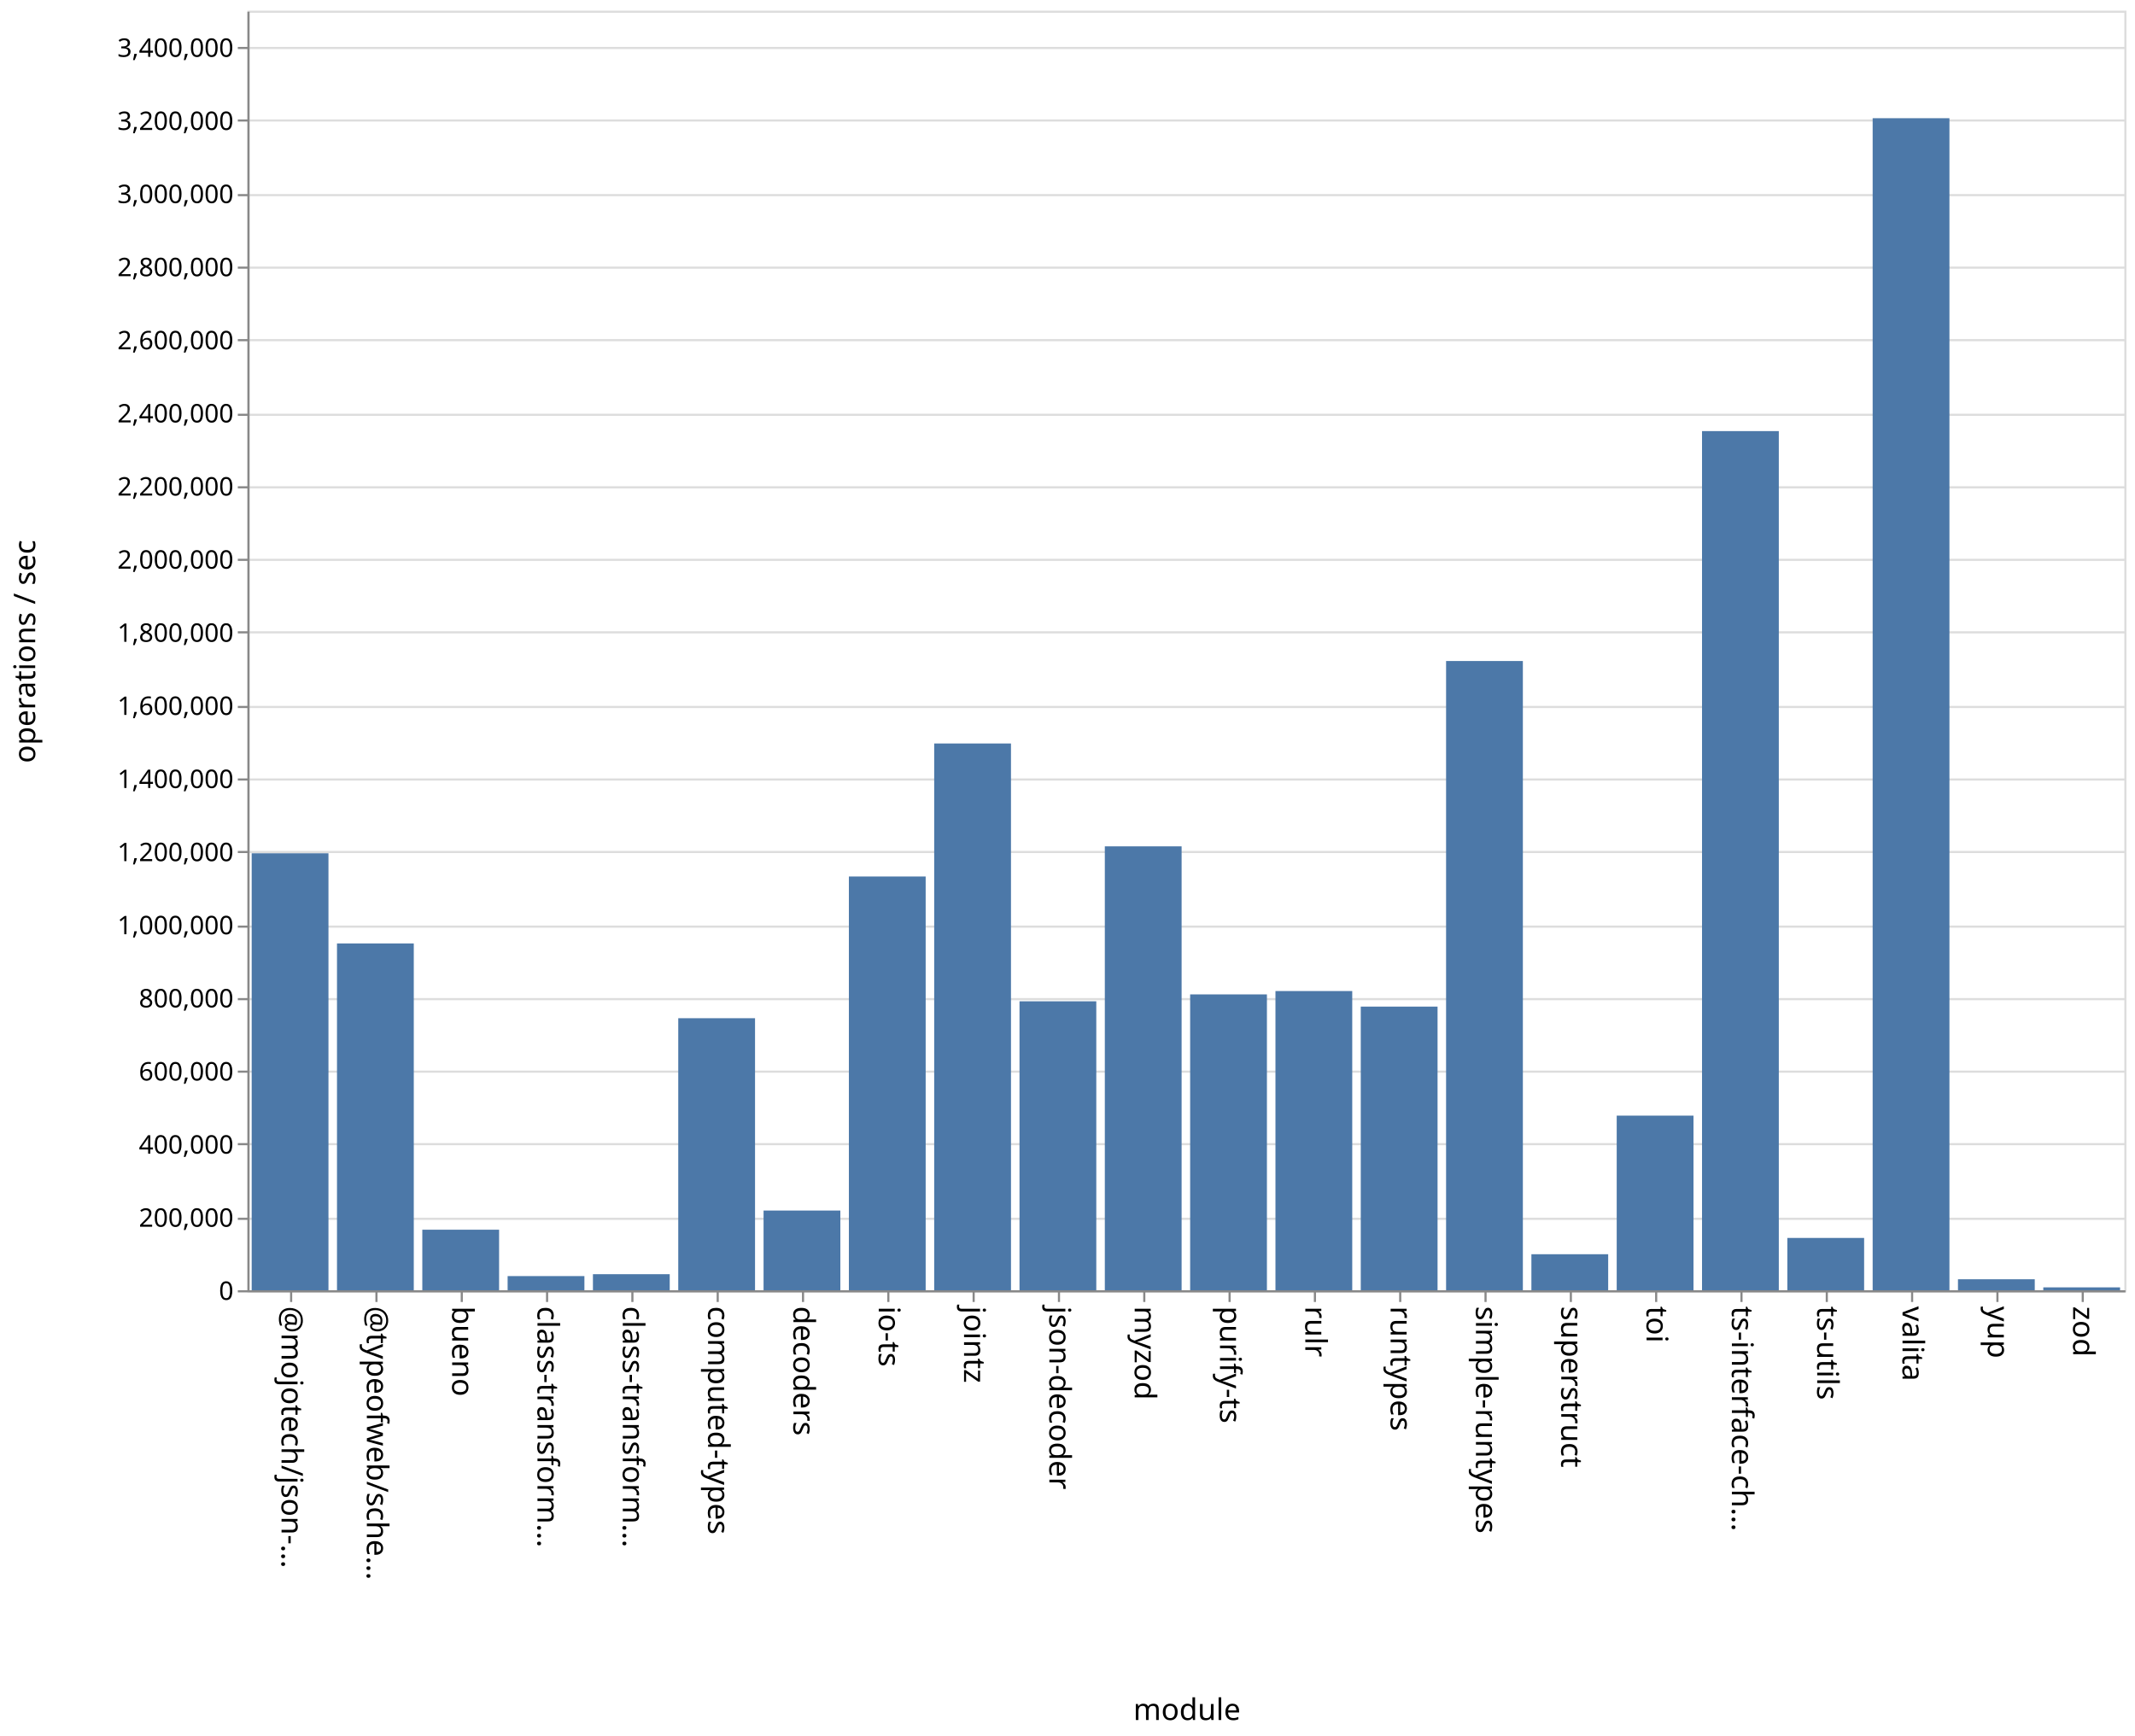
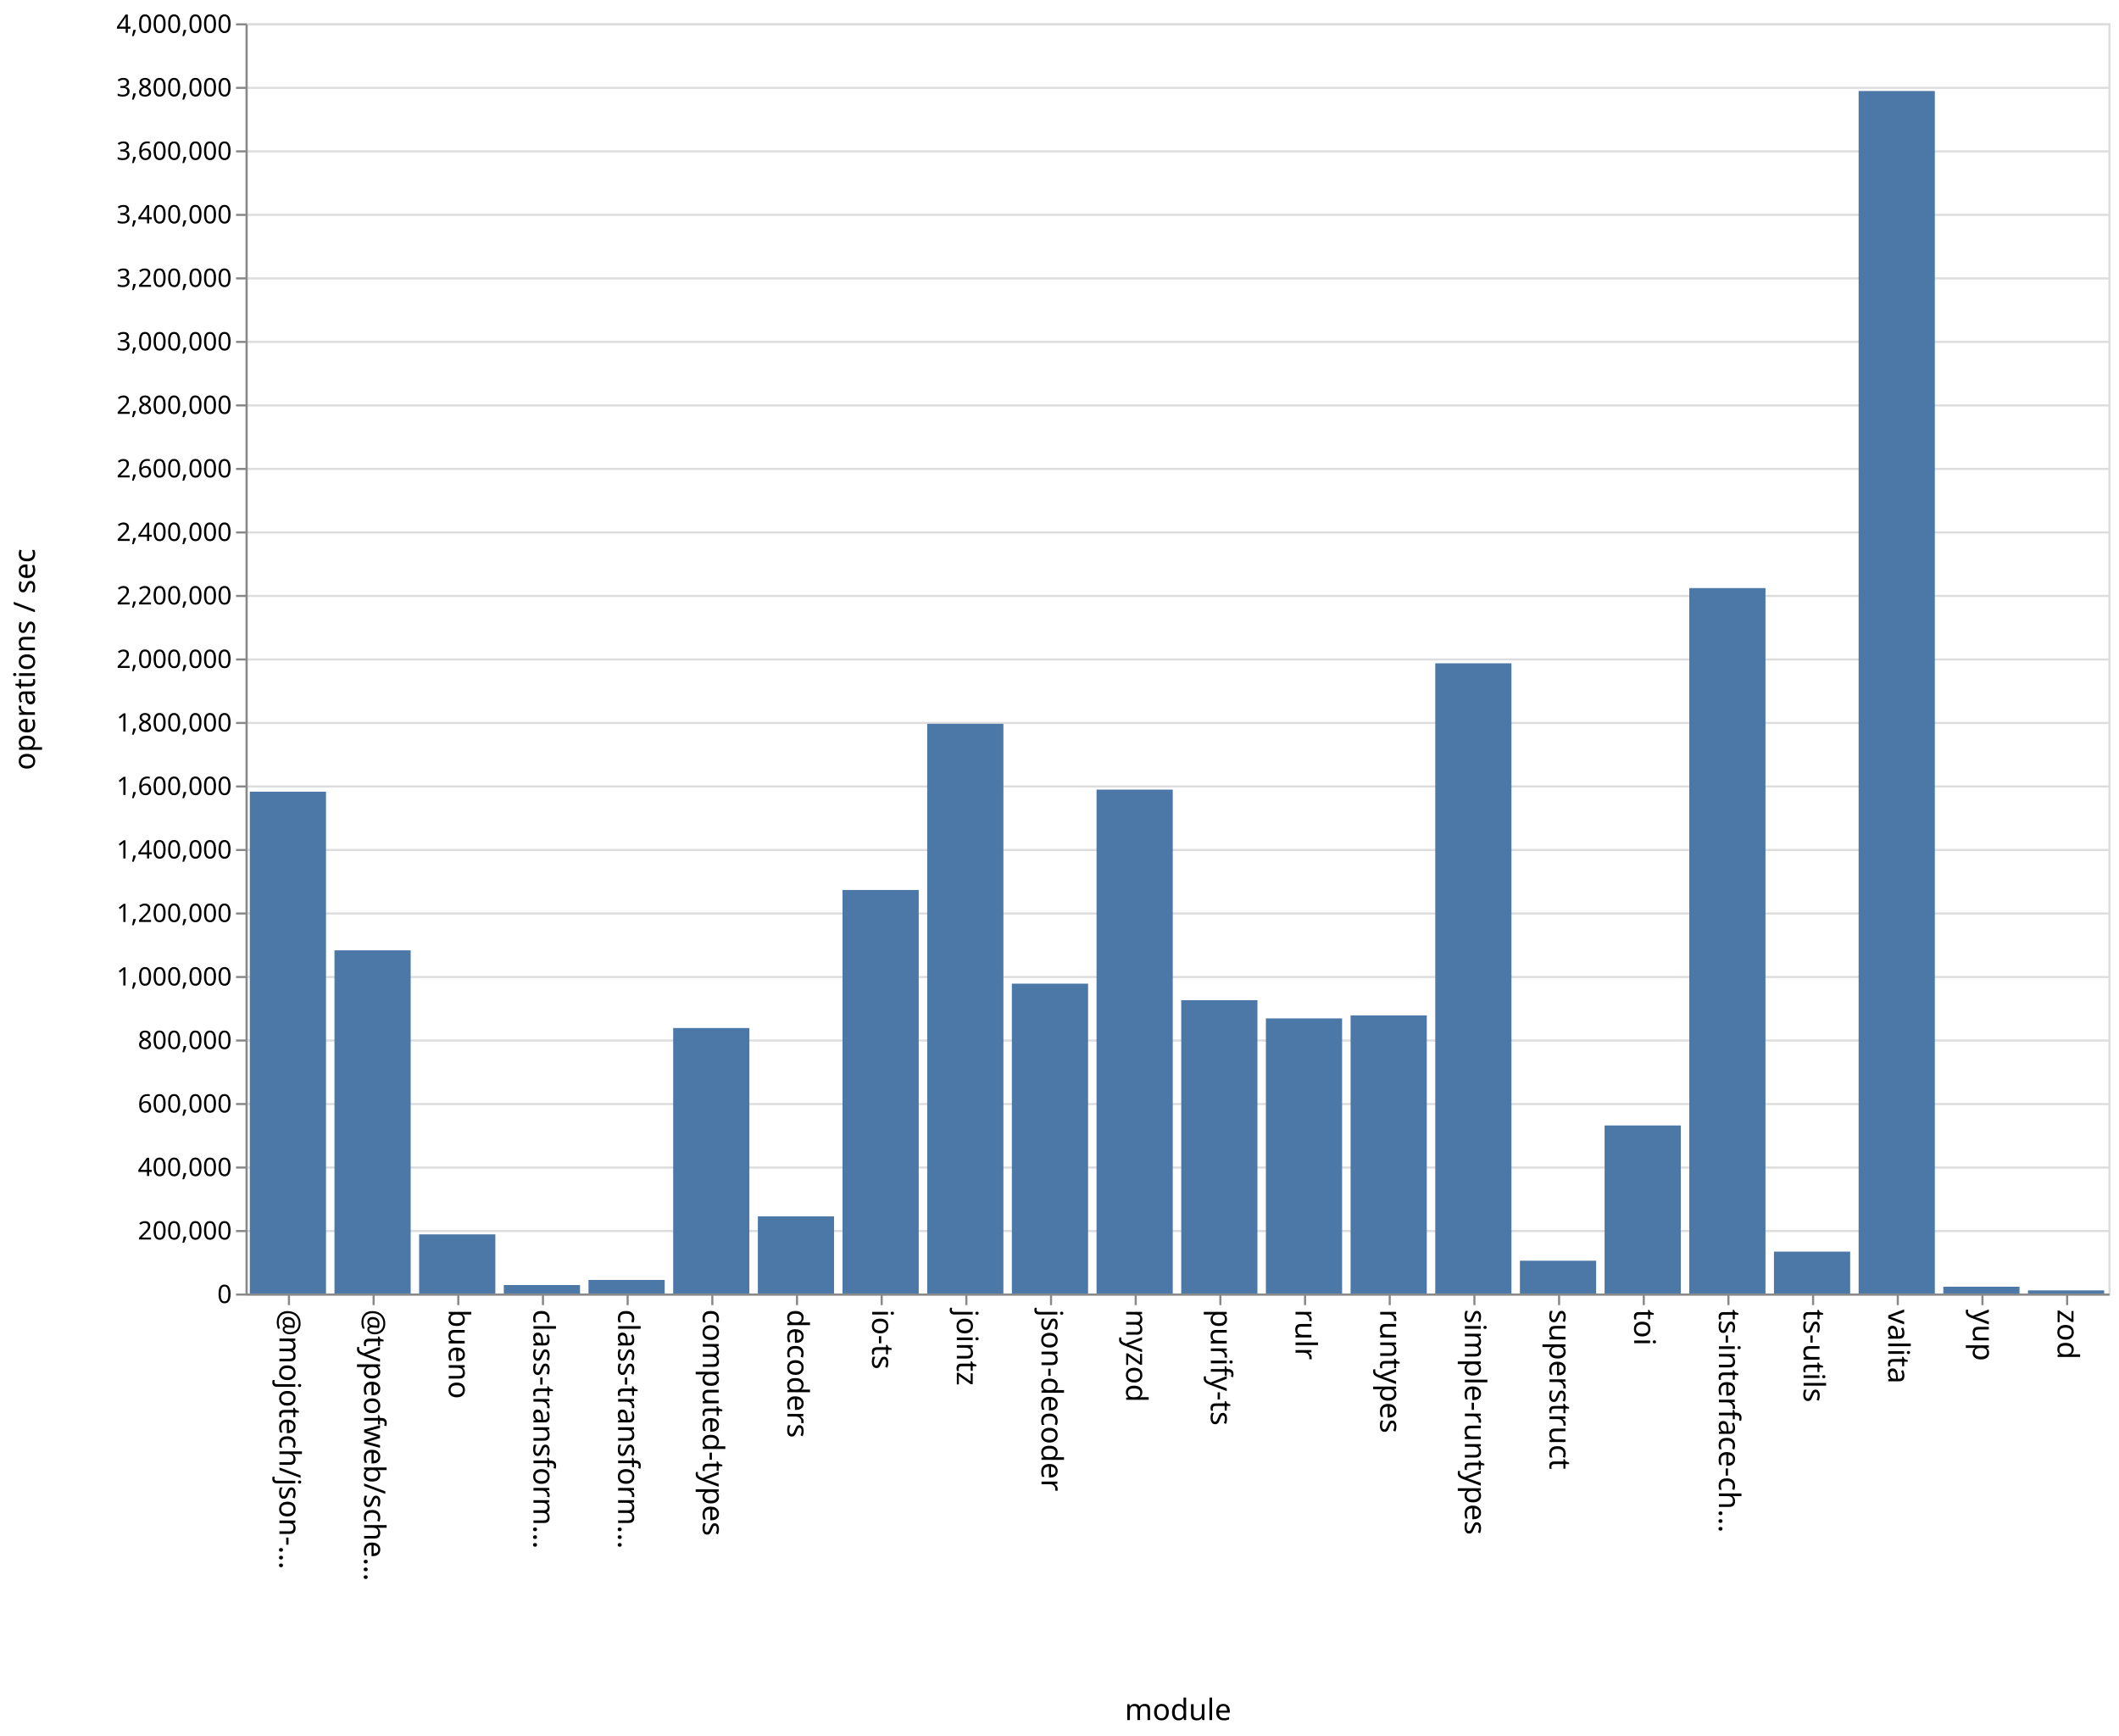
- <svg xmlns="http://www.w3.org/2000/svg" class="marks" width="1001" height="814">
-   <path fill="#fff" d="M0 0h1001v814H0z" />
+ <svg xmlns="http://www.w3.org/2000/svg" class="marks" width="1001" height="820">
+   <path fill="#fff" d="M0 0h1001v820H0z" />
  <g class="mark-group role-frame root" aria-roledescription="group mark container" fill="none" stroke-miterlimit="10">
-     <path class="background" aria-hidden="true" d="M116.5 5.5h880v600h-880z" stroke="#ddd" />
-     <g class="mark-group role-axis" aria-roledescription="axis" aria-label="Y-axis for a linear scale with values from 0 to 3,500,000">
-       <path class="background" aria-hidden="true" d="M116.5 5.5z" pointer-events="none" />
+     <path class="background" aria-hidden="true" d="M116.5 11.5h880v600h-880z" stroke="#ddd" />
+     <g class="mark-group role-axis" aria-roledescription="axis" aria-label="Y-axis for a linear scale with values from 0 to 4,000,000">
+       <path class="background" aria-hidden="true" d="M116.5 11.5z" pointer-events="none" />
      <g class="mark-rule role-axis-grid" pointer-events="none" stroke="#ddd">
-         <path d="M116.5 605.5h880M116.5 571.5h880M116.5 536.5h880M116.5 502.5h880M116.5 468.5h880M116.5 434.5h880M116.5 399.5h880M116.5 365.5h880M116.5 331.5h880M116.5 296.5h880M116.5 262.5h880M116.5 228.5h880M116.5 194.5h880M116.5 159.5h880M116.5 125.5h880M116.5 91.5h880M116.5 56.5h880M116.5 22.5h880" />
+         <path d="M116.5 611.5h880M116.5 581.5h880M116.5 551.5h880M116.5 521.5h880M116.5 491.5h880M116.5 461.5h880M116.5 431.5h880M116.5 401.5h880M116.5 371.5h880M116.5 341.5h880M116.5 311.5h880M116.5 281.5h880M116.5 251.5h880M116.5 221.5h880M116.5 191.5h880M116.5 161.5h880M116.5 131.5h880M116.5 101.5h880M116.5 71.5h880M116.5 41.5h880M116.5 11.5h880" />
      </g>
    </g>
    <g class="mark-group role-axis" aria-roledescription="axis" aria-label="X-axis titled 'module' for a discrete scale with 22 values: @mojotech/json-type-validation, @typeofweb/schema, bueno, class-transformer-validator-async, class-transformer-validator-sync, ending with zod">
-       <path class="background" aria-hidden="true" d="M116.5 605.5z" pointer-events="none" />
+       <path class="background" aria-hidden="true" d="M116.5 611.5z" pointer-events="none" />
      <g class="mark-rule role-axis-tick" pointer-events="none" stroke="#888">
-         <path d="M136.5 605.5v5M176.5 605.5v5M216.5 605.5v5M256.5 605.5v5M296.5 605.5v5M336.5 605.5v5M376.5 605.5v5M416.5 605.5v5M456.5 605.5v5M496.5 605.5v5M536.5 605.5v5M576.5 605.5v5M616.5 605.5v5M656.5 605.5v5M696.5 605.5v5M736.5 605.5v5M776.5 605.5v5M816.5 605.5v5M856.5 605.5v5M896.5 605.5v5M936.5 605.5v5M976.5 605.5v5" />
+         <path d="M136.5 611.5v5M176.5 611.5v5M216.5 611.5v5M256.5 611.5v5M296.5 611.5v5M336.5 611.5v5M376.5 611.5v5M416.5 611.5v5M456.5 611.5v5M496.5 611.5v5M536.5 611.5v5M576.5 611.5v5M616.5 611.5v5M656.5 611.5v5M696.5 611.5v5M736.5 611.5v5M776.5 611.5v5M816.5 611.5v5M856.5 611.5v5M896.5 611.5v5M936.5 611.5v5M976.5 611.5v5" />
      </g>
      <g class="mark-text role-axis-label" pointer-events="none" font-family="sans-serif" font-size="14" fill="#000">
-         <text transform="rotate(90 -240.25 372.25)">@mojotech/json-…</text>
-         <text transform="rotate(90 -220.25 392.25)">@typeofweb/sche…</text>
-         <text transform="rotate(90 -200.25 412.25)">bueno</text>
-         <text transform="rotate(90 -180.25 432.25)">class-transform…</text>
-         <text transform="rotate(90 -160.25 452.25)">class-transform…</text>
-         <text transform="rotate(90 -140.25 472.25)">computed-types</text>
-         <text transform="rotate(90 -120.25 492.25)">decoders</text>
-         <text transform="rotate(90 -100.25 512.25)">io-ts</text>
-         <text transform="rotate(90 -80.25 532.25)">jointz</text>
-         <text transform="rotate(90 -60.25 552.25)">json-decoder</text>
-         <text transform="rotate(90 -40.25 572.25)">myzod</text>
-         <text transform="rotate(90 -20.25 592.25)">purify-ts</text>
-         <text transform="rotate(90 -.25 612.25)">rulr</text>
-         <text transform="rotate(90 19.75 632.25)">runtypes</text>
-         <text transform="rotate(90 39.75 652.25)">simple-runtypes</text>
-         <text transform="rotate(90 59.75 672.25)">superstruct</text>
-         <text transform="rotate(90 79.75 692.25)">toi</text>
-         <text transform="rotate(90 99.75 712.25)">ts-interface-ch…</text>
-         <text transform="rotate(90 119.75 732.25)">ts-utils</text>
-         <text transform="rotate(90 139.75 752.25)">valita</text>
-         <text transform="rotate(90 159.75 772.25)">yup</text>
-         <text transform="rotate(90 179.75 792.25)">zod</text>
+         <text transform="rotate(90 -243.25 375.25)">@mojotech/json-…</text>
+         <text transform="rotate(90 -223.25 395.25)">@typeofweb/sche…</text>
+         <text transform="rotate(90 -203.25 415.25)">bueno</text>
+         <text transform="rotate(90 -183.25 435.25)">class-transform…</text>
+         <text transform="rotate(90 -163.25 455.25)">class-transform…</text>
+         <text transform="rotate(90 -143.25 475.25)">computed-types</text>
+         <text transform="rotate(90 -123.25 495.25)">decoders</text>
+         <text transform="rotate(90 -103.25 515.25)">io-ts</text>
+         <text transform="rotate(90 -83.25 535.25)">jointz</text>
+         <text transform="rotate(90 -63.25 555.25)">json-decoder</text>
+         <text transform="rotate(90 -43.25 575.25)">myzod</text>
+         <text transform="rotate(90 -23.25 595.25)">purify-ts</text>
+         <text transform="rotate(90 -3.25 615.25)">rulr</text>
+         <text transform="rotate(90 16.75 635.25)">runtypes</text>
+         <text transform="rotate(90 36.75 655.25)">simple-runtypes</text>
+         <text transform="rotate(90 56.75 675.25)">superstruct</text>
+         <text transform="rotate(90 76.75 695.25)">toi</text>
+         <text transform="rotate(90 96.75 715.25)">ts-interface-ch…</text>
+         <text transform="rotate(90 116.75 735.25)">ts-utils</text>
+         <text transform="rotate(90 136.75 755.25)">valita</text>
+         <text transform="rotate(90 156.75 775.25)">yup</text>
+         <text transform="rotate(90 176.75 795.25)">zod</text>
      </g>
-       <path stroke="#888" d="M116.5 605.5h880" class="mark-rule role-axis-domain" pointer-events="none" />
-       <text text-anchor="middle" transform="translate(556.5 806.5)" font-family="sans-serif" font-size="14" fill="#000" class="mark-text role-axis-title" pointer-events="none">module</text>
+       <path stroke="#888" d="M116.5 611.5h880" class="mark-rule role-axis-domain" pointer-events="none" />
+       <text text-anchor="middle" transform="translate(556.5 812.5)" font-family="sans-serif" font-size="14" fill="#000" class="mark-text role-axis-title" pointer-events="none">module</text>
    </g>
-     <g class="mark-group role-axis" aria-roledescription="axis" aria-label="Y-axis titled 'operations / sec' for a linear scale with values from 0 to 3,500,000">
-       <path class="background" aria-hidden="true" d="M116.5 5.5z" pointer-events="none" />
+     <g class="mark-group role-axis" aria-roledescription="axis" aria-label="Y-axis titled 'operations / sec' for a linear scale with values from 0 to 4,000,000">
+       <path class="background" aria-hidden="true" d="M116.5 11.5z" pointer-events="none" />
      <g class="mark-rule role-axis-tick" pointer-events="none" stroke="#888">
-         <path d="M116.5 605.5h-5M116.5 571.5h-5M116.5 536.5h-5M116.5 502.5h-5M116.5 468.5h-5M116.5 434.5h-5M116.5 399.5h-5M116.5 365.5h-5M116.5 331.5h-5M116.5 296.5h-5M116.5 262.5h-5M116.5 228.5h-5M116.5 194.5h-5M116.5 159.5h-5M116.5 125.5h-5M116.5 91.5h-5M116.5 56.5h-5M116.5 22.5h-5" />
+         <path d="M116.5 611.5h-5M116.5 581.5h-5M116.5 551.5h-5M116.5 521.5h-5M116.5 491.5h-5M116.5 461.5h-5M116.5 431.5h-5M116.5 401.5h-5M116.5 371.5h-5M116.5 341.5h-5M116.5 311.5h-5M116.5 281.5h-5M116.5 251.5h-5M116.5 221.5h-5M116.5 191.5h-5M116.5 161.5h-5M116.5 131.5h-5M116.5 101.5h-5M116.5 71.5h-5M116.5 41.5h-5M116.5 11.5h-5" />
      </g>
      <g class="mark-text role-axis-label" pointer-events="none" text-anchor="end" font-family="sans-serif" font-size="12" fill="#000">
-         <text transform="translate(109.5 609.5)">0</text>
-         <text transform="translate(109.5 575.214)">200,000</text>
-         <text transform="translate(109.5 540.929)">400,000</text>
-         <text transform="translate(109.5 506.643)">600,000</text>
-         <text transform="translate(109.5 472.357)">800,000</text>
-         <text transform="translate(109.5 438.071)">1,000,000</text>
-         <text transform="translate(109.5 403.786)">1,200,000</text>
-         <text transform="translate(109.5 369.5)">1,400,000</text>
-         <text transform="translate(109.5 335.214)">1,600,000</text>
-         <text transform="translate(109.5 300.929)">1,800,000</text>
-         <text transform="translate(109.5 266.643)">2,000,000</text>
-         <text transform="translate(109.5 232.357)">2,200,000</text>
-         <text transform="translate(109.5 198.071)">2,400,000</text>
-         <text transform="translate(109.5 163.786)">2,600,000</text>
-         <text transform="translate(109.5 129.5)">2,800,000</text>
-         <text transform="translate(109.5 95.214)">3,000,000</text>
-         <text transform="translate(109.5 60.929)">3,200,000</text>
-         <text transform="translate(109.5 26.643)">3,400,000</text>
+         <text transform="translate(109.5 615.5)">0</text>
+         <text transform="translate(109.5 585.5)">200,000</text>
+         <text transform="translate(109.5 555.5)">400,000</text>
+         <text transform="translate(109.5 525.5)">600,000</text>
+         <text transform="translate(109.5 495.5)">800,000</text>
+         <text transform="translate(109.5 465.5)">1,000,000</text>
+         <text transform="translate(109.5 435.5)">1,200,000</text>
+         <text transform="translate(109.5 405.5)">1,400,000</text>
+         <text transform="translate(109.5 375.5)">1,600,000</text>
+         <text transform="translate(109.5 345.5)">1,800,000</text>
+         <text transform="translate(109.5 315.5)">2,000,000</text>
+         <text transform="translate(109.5 285.5)">2,200,000</text>
+         <text transform="translate(109.5 255.5)">2,400,000</text>
+         <text transform="translate(109.5 225.5)">2,600,000</text>
+         <text transform="translate(109.5 195.5)">2,800,000</text>
+         <text transform="translate(109.5 165.5)">3,000,000</text>
+         <text transform="translate(109.5 135.5)">3,200,000</text>
+         <text transform="translate(109.5 105.5)">3,400,000</text>
+         <text transform="translate(109.5 75.5)">3,600,000</text>
+         <text transform="translate(109.5 45.5)">3,800,000</text>
+         <text transform="translate(109.5 15.5)">4,000,000</text>
      </g>
-       <path stroke="#888" d="M116.5 605.5V5.5" class="mark-rule role-axis-domain" pointer-events="none" />
-       <text text-anchor="middle" transform="rotate(-90 161 144.5)" font-family="sans-serif" font-size="14" fill="#000" class="mark-text role-axis-title" pointer-events="none">operations / sec</text>
+       <path stroke="#888" d="M116.5 611.5v-600" class="mark-rule role-axis-domain" pointer-events="none" />
+       <text text-anchor="middle" transform="rotate(-90 164 147.5)" font-family="sans-serif" font-size="14" fill="#000" class="mark-text role-axis-title" pointer-events="none">operations / sec</text>
    </g>
    <g class="mark-rect role-mark marks" aria-roledescription="rect mark container" fill="#4c78a8">
-       <path d="M198 576.611h36V605h-36zM238 598.361h36V605h-36zM278 597.47h36V605h-36zM318 477.443h36V605h-36zM358 567.623h36V605h-36zM398 410.99h36V605h-36zM438 348.62h36V605h-36zM478 469.509h36V605h-36zM118 400.108h36V605h-36zM518 396.852h36V605h-36zM558 466.273h36V605h-36zM598 464.704h36V605h-36zM638 471.997h36V605h-36zM678 309.948h36V605h-36zM718 588.11h36V605h-36zM758 523.118h36V605h-36zM798 202.143h36V605h-36zM838 580.47h36V605h-36zM158 442.38h36V605h-36zM878 55.428h36V605h-36zM918 599.848h36V605h-36zM958 603.65h36V605h-36z" />
+       <path d="M198 583.062h36V611h-36zM238 606.997h36V611h-36zM278 604.592h36V611h-36zM318 485.604h36V611h-36zM358 574.578h36V611h-36zM398 420.391h36V611h-36zM438 341.895h36V611h-36zM478 464.64h36V611h-36zM118 373.958h36V611h-36zM518 372.979h36V611h-36zM558 472.438h36V611h-36zM598 481.055h36V611h-36zM638 479.626h36V611h-36zM678 313.322h36V611h-36zM718 595.507h36V611h-36zM758 531.62h36V611h-36zM798 277.789h36V611h-36zM838 591.215h36V611h-36zM158 448.894h36V611h-36zM878 42.99h36V611h-36zM918 607.79h36V611h-36zM958 609.527h36V611h-36z" />
    </g>
  </g>
</svg>
